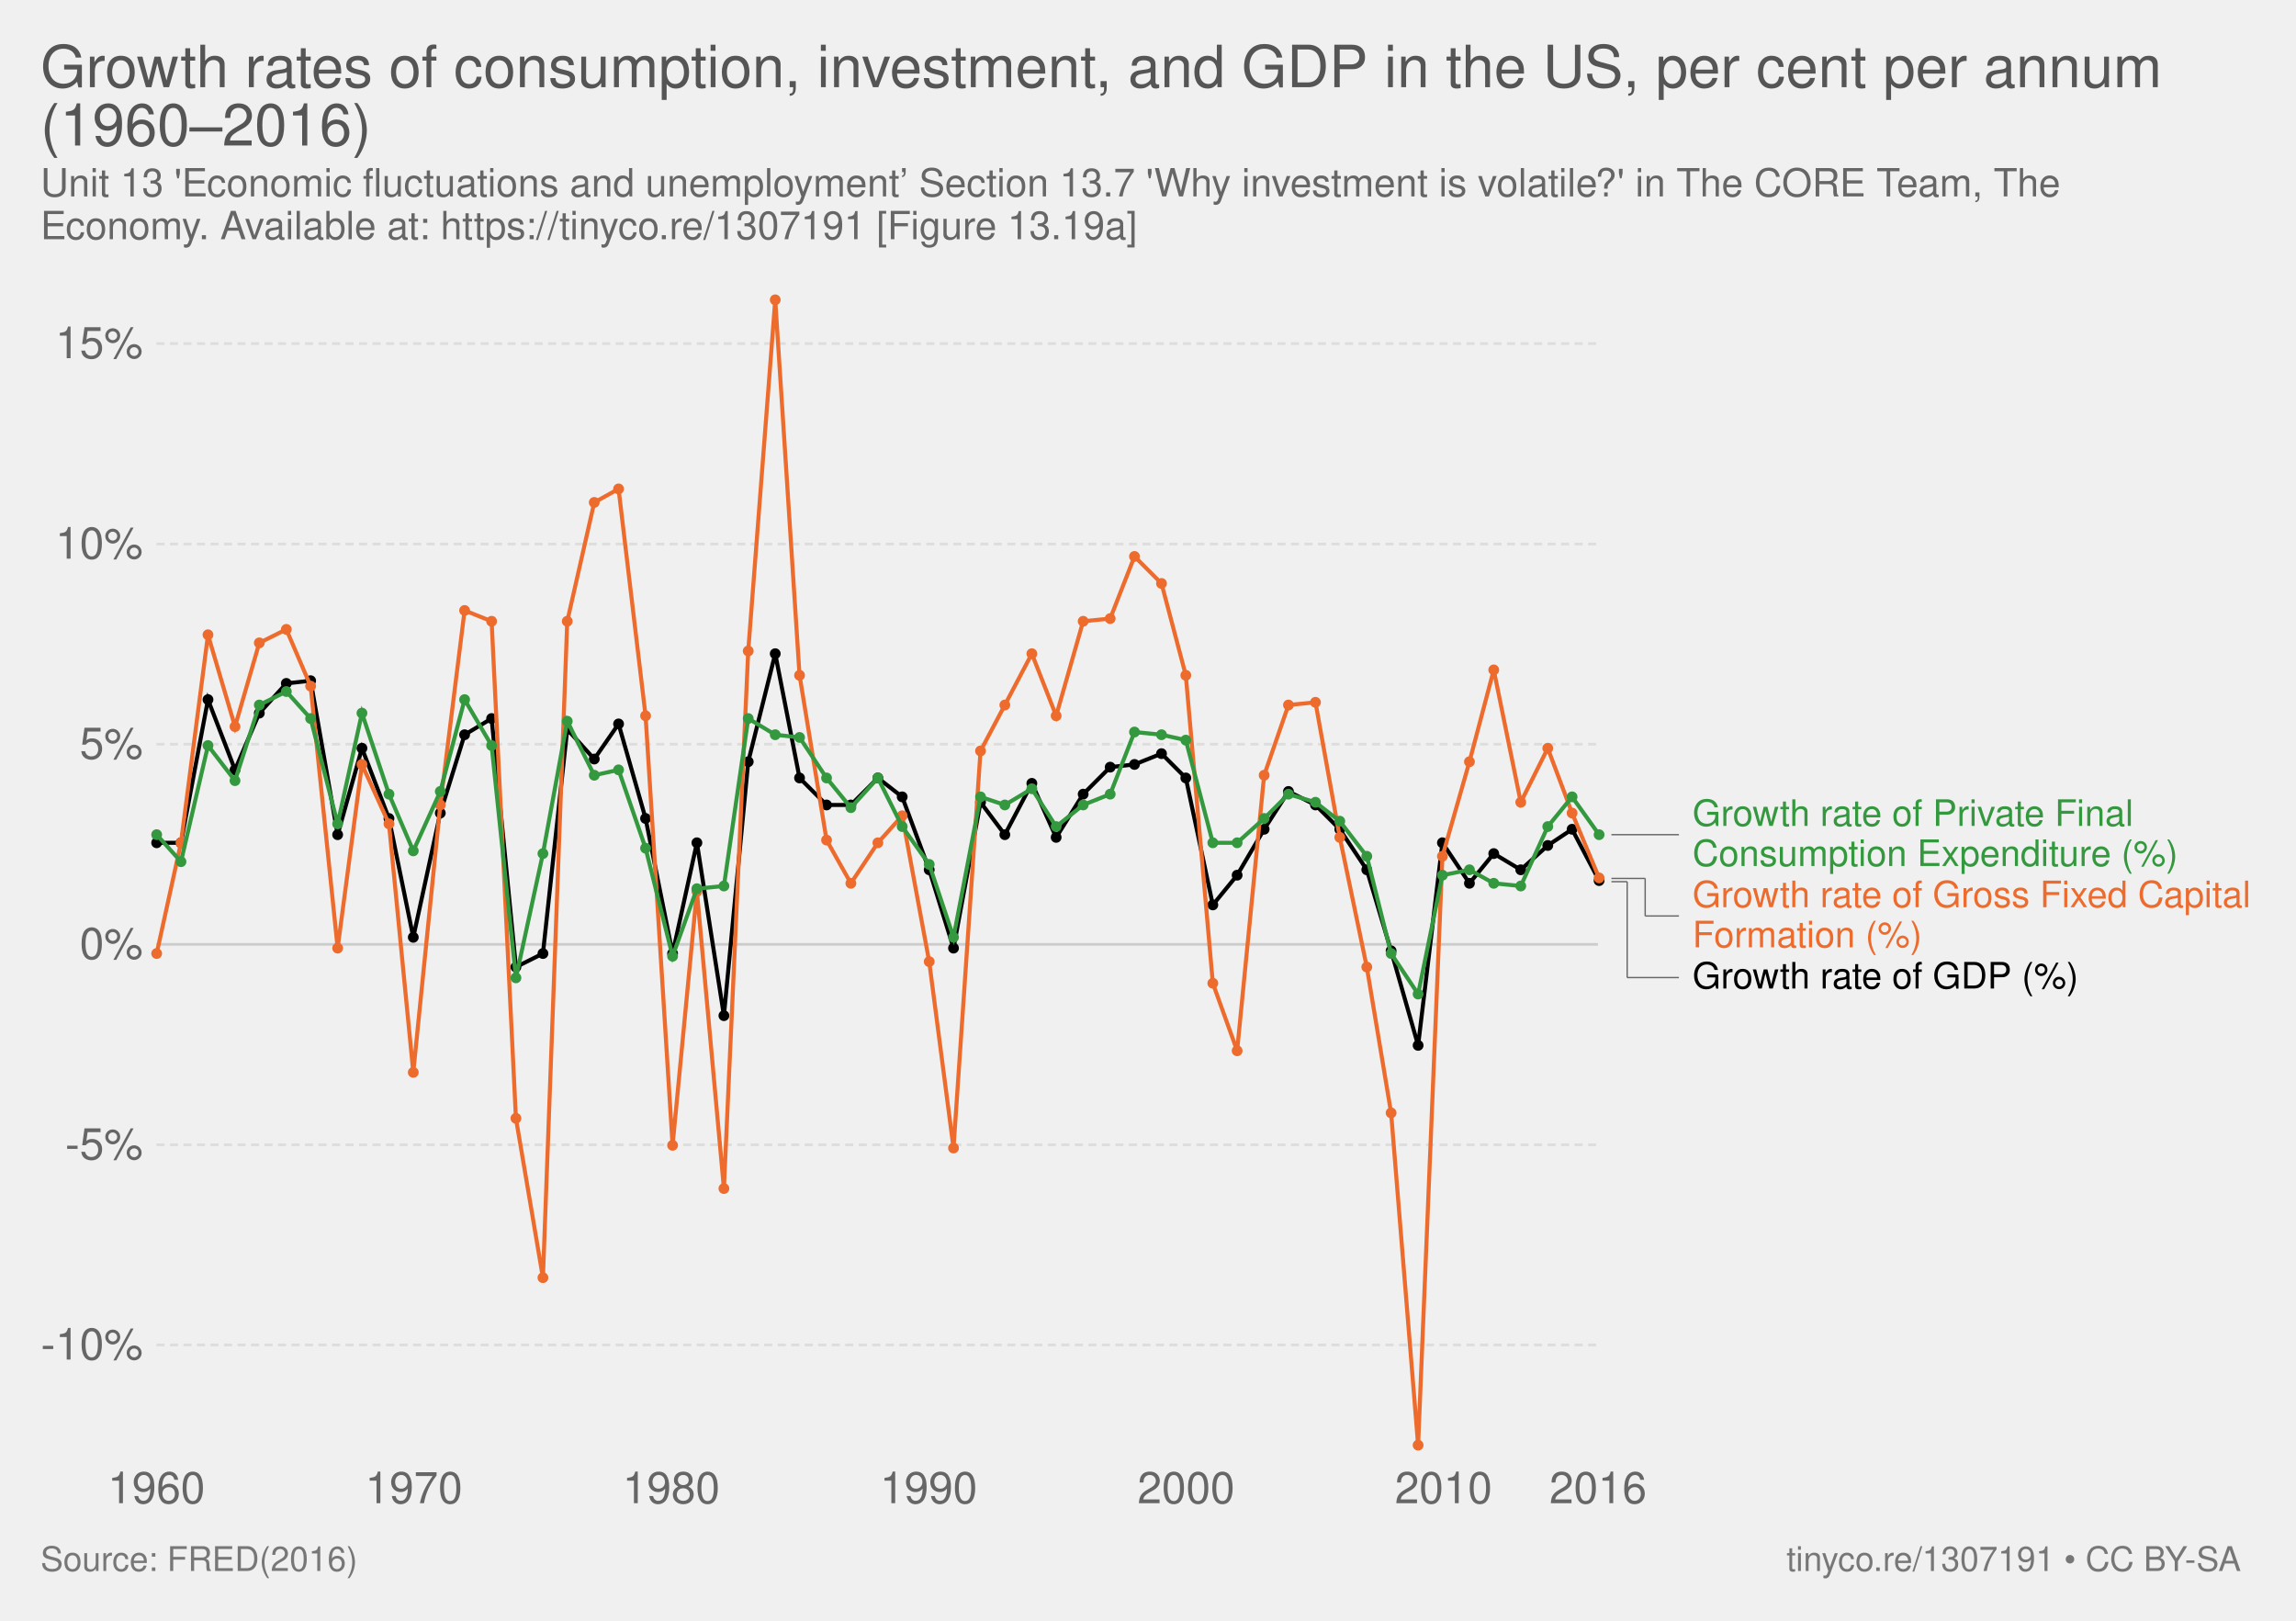
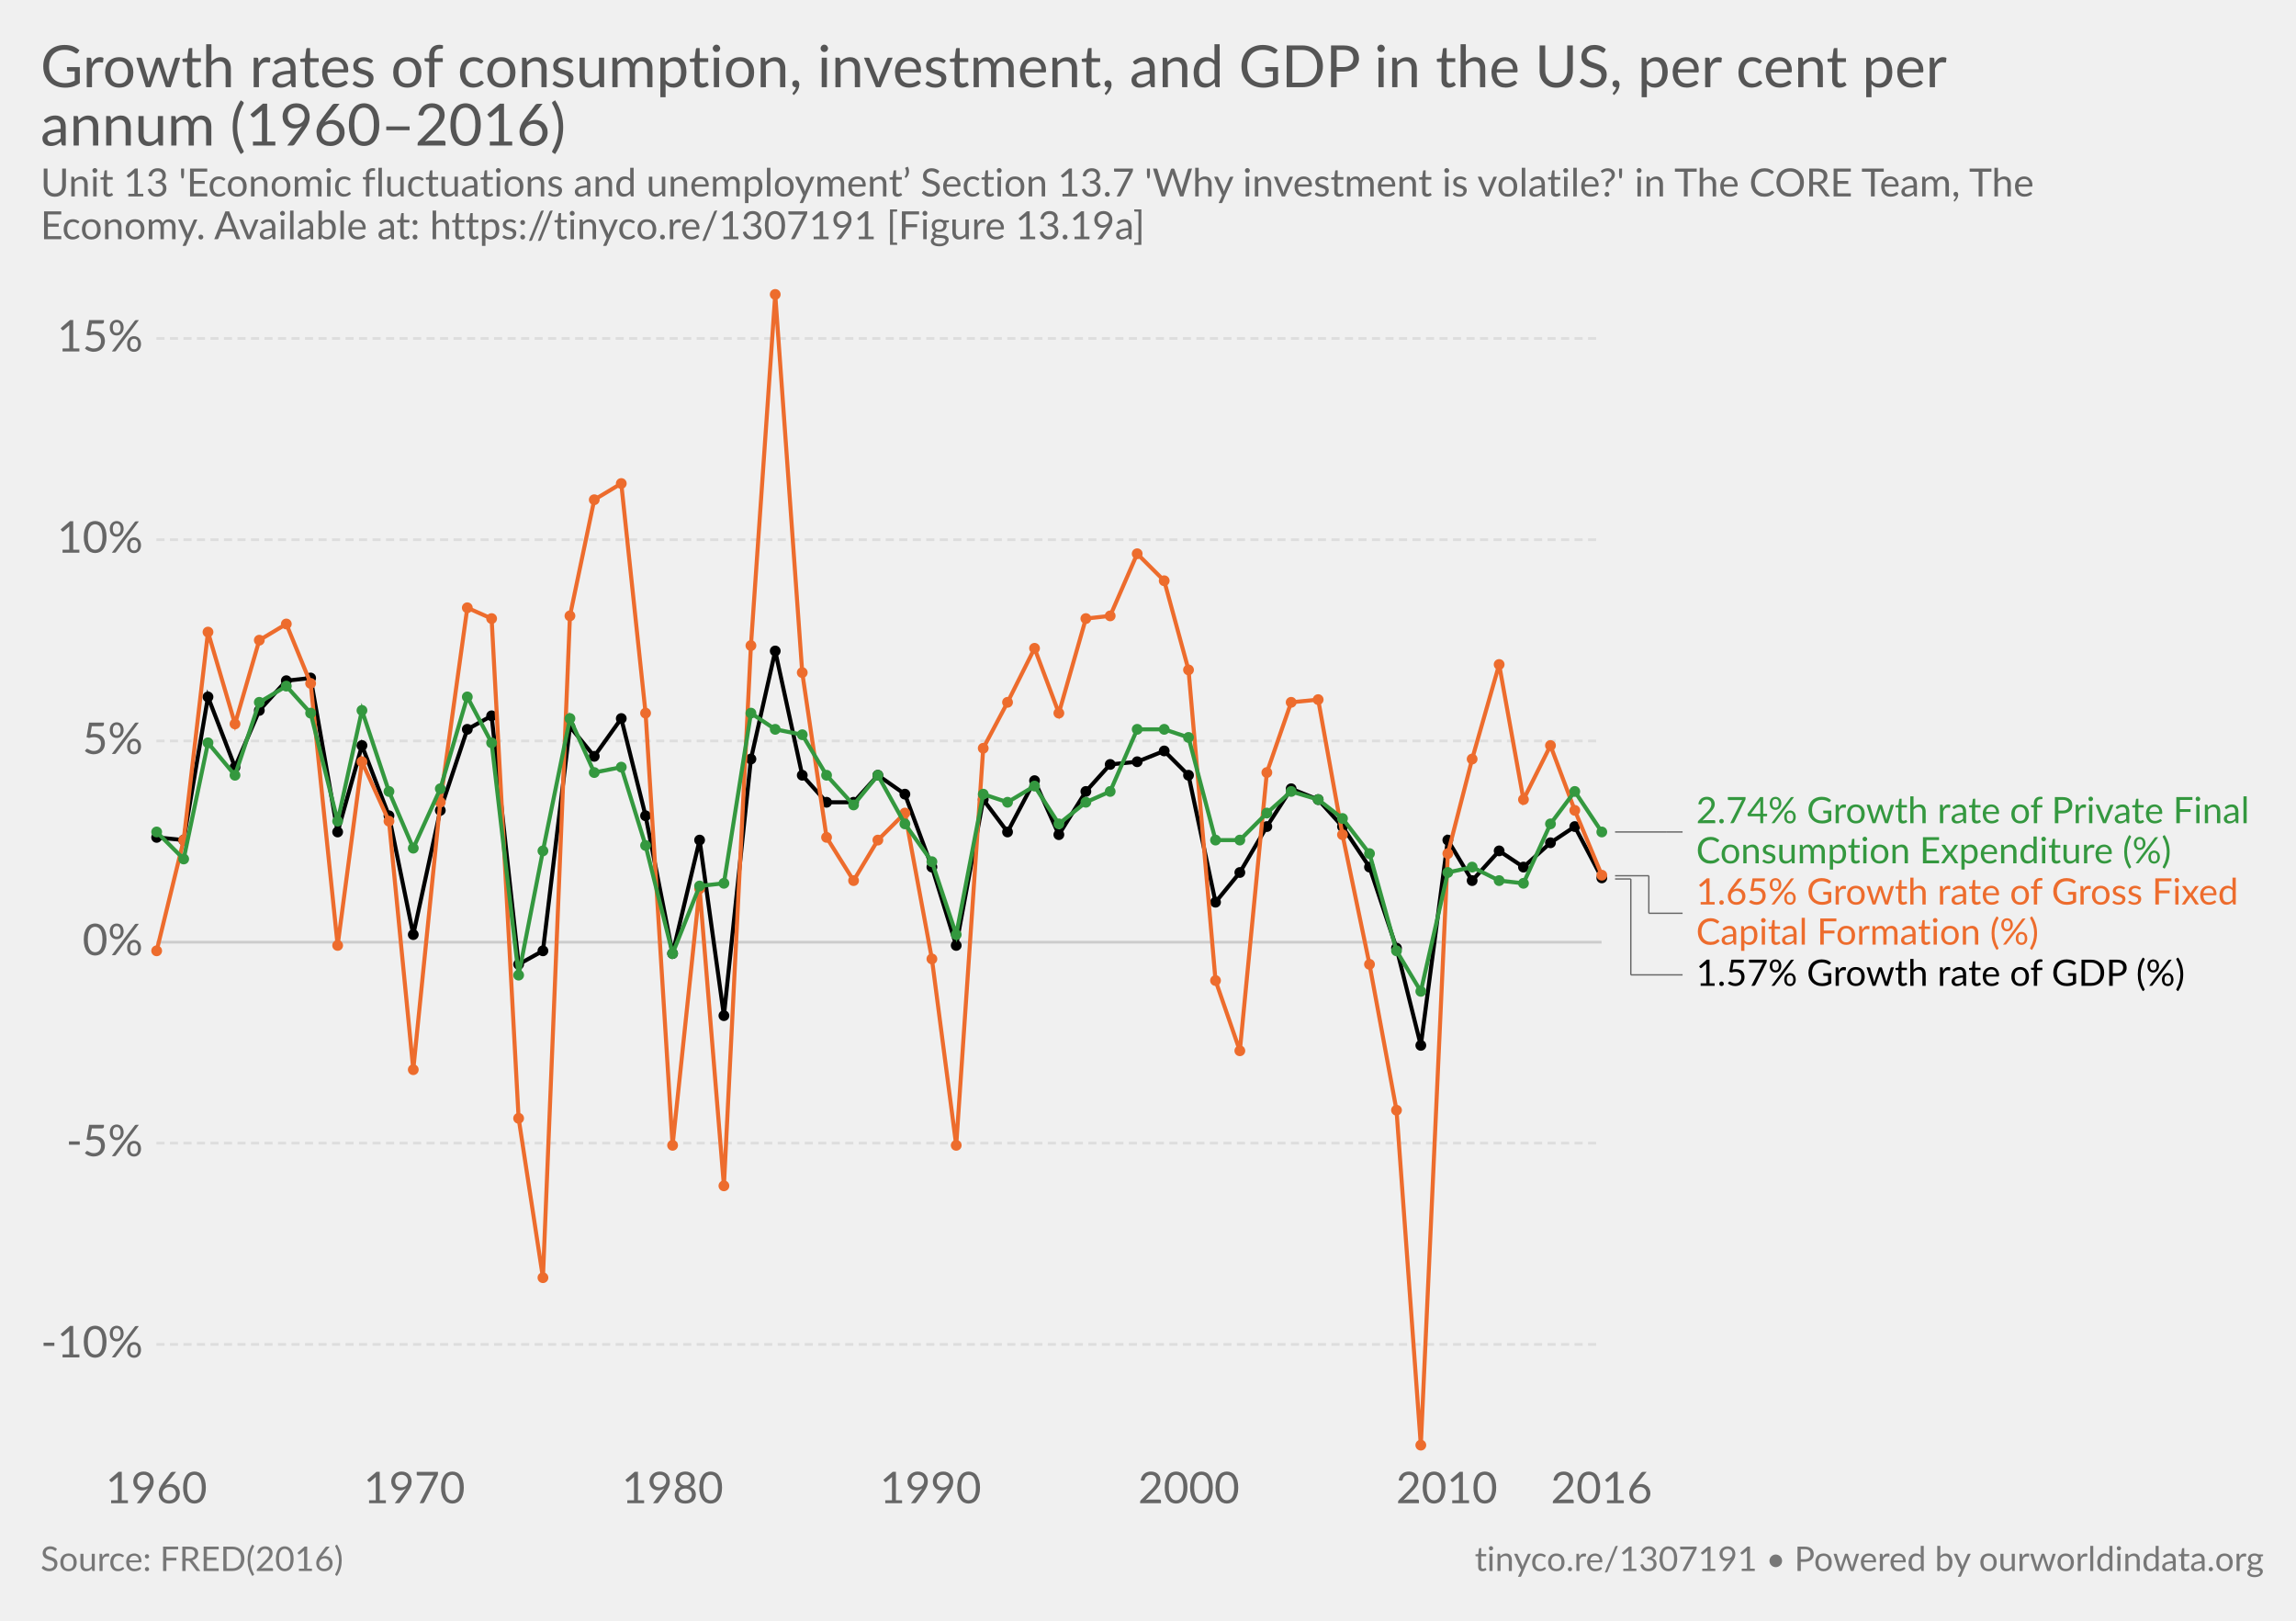
- <svg xmlns="http://www.w3.org/2000/svg" version="1.1" style="font-family:'Helvetica Neue', Helvetica, Arial, sans-serif;font-size:18px;background-color:white;text-rendering:optimizeLegibility;-webkit-font-smoothing:antialiased" width="850" height="600">
-   <g class="ChartTab">
-     <g class="HeaderView">
-       <a href="https://ourworldindata.org/grapher/growth-rates-of-consumption-investment-and-gdp-in-the-us-per-cent-per-annum-19602016" target="_blank">
-         <text font-size="21.60" x="15.0" y="32.3" fill="#555">
-           <tspan x="15" y="32.28">Growth rates of consumption, investment, and GDP in the US, per cent per annum</tspan>
-           <tspan x="15" y="53.88">(1960–2016)</tspan>
-         </text>
-       </a>
-       <text font-size="14.40" x="15.0" y="72.7" fill="#666">
-         <tspan x="15" y="72.72">Unit 13 'Economic fluctuations and unemployment’ Section 13.7 'Why investment is volatile?' in The CORE Team, The</tspan>
-         <tspan x="15" y="88.56">Economy. Available at: https://tinyco.re/1307191 [Figure 13.19a]</tspan>
+ <svg xmlns="http://www.w3.org/2000/svg" version="1.1" style="font-family:Lato, 'Helvetica Neue', Helvetica, Arial, sans-serif;font-size:18px;background-color:white;text-rendering:optimizeLegibility;-webkit-font-smoothing:antialiased" width="850" height="600">
+   <g class="HeaderView">
+     <a href="https://ourworldindata.org/grapher/growth-rates-of-consumption-investment-and-gdp-in-the-us-per-cent-per-annum-19602016" target="_blank">
+       <text font-size="21.60" x="15.0" y="32.3" fill="#555">
+         <tspan x="15" y="32.28">Growth rates of consumption, investment, and GDP in the US, per cent per</tspan>
+         <tspan x="15" y="53.88">annum (1960–2016)</tspan>
+       </text>
+     </a>
+     <text font-size="14.40" x="15.0" y="72.7" fill="#666">
+       <tspan x="15" y="72.72">Unit 13 'Economic fluctuations and unemployment’ Section 13.7 'Why investment is volatile?' in The CORE Team, The</tspan>
+       <tspan x="15" y="88.56">Economy. Available at: https://tinyco.re/1307191 [Figure 13.19a]</tspan>
+     </text>
+   </g>
+   <g class="LineChart">
+     <defs>
+       <clipPath id="boundsClip-5">
+         <rect x="47.908" y="0" width="830" height="894.8" />
+       </clipPath>
+     </defs>
+     <g class="AxisBoxView">
+       <g class="HorizontalAxis">
+         <text x="57.9" y="556.5" fill="#666" text-anchor="middle" font-size="16.2">1960</text>
+         <text x="153.4" y="556.5" fill="#666" text-anchor="middle" font-size="16.2">1970</text>
+         <text x="249" y="556.5" fill="#666" text-anchor="middle" font-size="16.2">1980</text>
+         <text x="344.5" y="556.5" fill="#666" text-anchor="middle" font-size="16.2">1990</text>
+         <text x="440.1" y="556.5" fill="#666" text-anchor="middle" font-size="16.2">2000</text>
+         <text x="535.6" y="556.5" fill="#666" text-anchor="middle" font-size="16.2">2010</text>
+         <text x="592.9" y="556.5" fill="#666" text-anchor="middle" font-size="16.2">2016</text>
+       </g>
+       <g class="VerticalAxis">
+         <text x="52.91" y="497.7" fill="#666" dominant-baseline="middle" text-anchor="end" font-size="16.2">-10%</text>
+         <text x="52.91" y="423.2" fill="#666" dominant-baseline="middle" text-anchor="end" font-size="16.2">-5%</text>
+         <text x="52.91" y="348.8" fill="#666" dominant-baseline="middle" text-anchor="end" font-size="16.2">0%</text>
+         <text x="52.91" y="274.3" fill="#666" dominant-baseline="middle" text-anchor="end" font-size="16.2">5%</text>
+         <text x="52.91" y="199.8" fill="#666" dominant-baseline="middle" text-anchor="end" font-size="16.2">10%</text>
+         <text x="52.91" y="125.3" fill="#666" dominant-baseline="middle" text-anchor="end" font-size="16.2">15%</text>
+       </g>
+       <g class="AxisGridLines">
+         <line x1="57.91" y1="497.7" x2="592.91" y2="497.7" stroke="#ddd" stroke-dasharray="3,2" />
+         <line x1="57.91" y1="423.2" x2="592.91" y2="423.2" stroke="#ddd" stroke-dasharray="3,2" />
+         <line x1="57.91" y1="348.8" x2="592.91" y2="348.8" stroke="#ccc" />
+         <line x1="57.91" y1="274.3" x2="592.91" y2="274.3" stroke="#ddd" stroke-dasharray="3,2" />
+         <line x1="57.91" y1="199.8" x2="592.91" y2="199.8" stroke="#ddd" stroke-dasharray="3,2" />
+         <line x1="57.91" y1="125.3" x2="592.91" y2="125.3" stroke="#ddd" stroke-dasharray="3,2" />
+       </g>
+     </g>
+     <g clip-path="url(#boundsClip-5)">
+       <g class="HeightedLegend clickable">
+         <g class="legendMark">
+           <g class="indicator">
+             <line x1="597.91" y1="308" x2="617.077" y2="308" stroke="#666" stroke-width="0.5" />
+             <line x1="617.077" y1="308" x2="617.077" y2="308" stroke="#666" stroke-width="0.5" />
+             <line x1="617.077" y1="308" x2="622.91" y2="308" stroke="#666" stroke-width="0.5" />
+           </g>
+           <rect x="592.91" y="293.95" width="242.09" height="28.1" fill="#fff" opacity="0" />
+           <text font-size="13.50" x="627.9" y="304.8" fill="#34983f">
+             <tspan x="627.91" y="304.75">2.74% Growth rate of Private Final</tspan>
+             <tspan x="627.91" y="319.6">Consumption Expenditure (%)</tspan>
+           </text>
+         </g>
+         <g class="legendMark">
+           <g class="indicator">
+             <line x1="597.91" y1="324.2" x2="610.41" y2="324.2" stroke="#666" stroke-width="0.5" />
+             <line x1="610.41" y1="324.2" x2="610.41" y2="338.1" stroke="#666" stroke-width="0.5" />
+             <line x1="610.41" y1="338.1" x2="622.91" y2="338.1" stroke="#666" stroke-width="0.5" />
+           </g>
+           <rect x="592.91" y="324.05" width="239.795" height="28.1" fill="#fff" opacity="0" />
+           <text font-size="13.50" x="627.9" y="334.9" fill="#ed6c2d">
+             <tspan x="627.91" y="334.85">1.65% Growth rate of Gross Fixed</tspan>
+             <tspan x="627.91" y="349.7">Capital Formation (%)</tspan>
+           </text>
+         </g>
+         <g class="legendMark">
+           <g class="indicator">
+             <line x1="597.91" y1="325.4" x2="603.743" y2="325.4" stroke="#666" stroke-width="0.5" />
+             <line x1="603.743" y1="325.4" x2="603.743" y2="360.9" stroke="#666" stroke-width="0.5" />
+             <line x1="603.743" y1="360.9" x2="622.91" y2="360.9" stroke="#666" stroke-width="0.5" />
+           </g>
+           <rect x="592.91" y="354.15" width="220.895" height="13.5" fill="#fff" opacity="0" />
+           <text font-size="13.50" x="627.9" y="365.0" fill="#000">
+             <tspan x="627.91" y="364.95">1.57% Growth rate of GDP (%)</tspan>
+           </text>
+         </g>
+       </g>
+       <g class="Lines">
+         <rect x="58" y="109" width="535" height="426" fill="rgba(255,255,255,0)" opacity="0" />
+         <g class="key-United-States_0">
+           <path stroke="#000" stroke-linecap="round" d="M58 310L68 311L77 258L87 284L96 263L106 252L115 251L125 308L134 276L144 302L153 346L163 300L173 270L182 265L192 357L201 352L211 269L220 280L230 266L239 302L249 353L259 311L268 376L278 281L287 241L297 287L306 297L316 297L325 287L335 294L345 321L354 350L364 296L373 308L383 289L392 309L402 293L411 283L421 282L431 278L440 287L450 334L459 323L469 306L478 292L488 296L497 306L507 321L517 351L526 387L536 311L545 326L555 315L564 321L574 312L583 306L593 325" fill="none" stroke-width="1.5" />
+           <g fill="#000">
+             <circle cx="58" cy="310" r="2" />
+             <circle cx="68" cy="311" r="2" />
+             <circle cx="77" cy="258" r="2" />
+             <circle cx="87" cy="284" r="2" />
+             <circle cx="96" cy="263" r="2" />
+             <circle cx="106" cy="252" r="2" />
+             <circle cx="115" cy="251" r="2" />
+             <circle cx="125" cy="308" r="2" />
+             <circle cx="134" cy="276" r="2" />
+             <circle cx="144" cy="302" r="2" />
+             <circle cx="153" cy="346" r="2" />
+             <circle cx="163" cy="300" r="2" />
+             <circle cx="173" cy="270" r="2" />
+             <circle cx="182" cy="265" r="2" />
+             <circle cx="192" cy="357" r="2" />
+             <circle cx="201" cy="352" r="2" />
+             <circle cx="211" cy="269" r="2" />
+             <circle cx="220" cy="280" r="2" />
+             <circle cx="230" cy="266" r="2" />
+             <circle cx="239" cy="302" r="2" />
+             <circle cx="249" cy="353" r="2" />
+             <circle cx="259" cy="311" r="2" />
+             <circle cx="268" cy="376" r="2" />
+             <circle cx="278" cy="281" r="2" />
+             <circle cx="287" cy="241" r="2" />
+             <circle cx="297" cy="287" r="2" />
+             <circle cx="306" cy="297" r="2" />
+             <circle cx="316" cy="297" r="2" />
+             <circle cx="325" cy="287" r="2" />
+             <circle cx="335" cy="294" r="2" />
+             <circle cx="345" cy="321" r="2" />
+             <circle cx="354" cy="350" r="2" />
+             <circle cx="364" cy="296" r="2" />
+             <circle cx="373" cy="308" r="2" />
+             <circle cx="383" cy="289" r="2" />
+             <circle cx="392" cy="309" r="2" />
+             <circle cx="402" cy="293" r="2" />
+             <circle cx="411" cy="283" r="2" />
+             <circle cx="421" cy="282" r="2" />
+             <circle cx="431" cy="278" r="2" />
+             <circle cx="440" cy="287" r="2" />
+             <circle cx="450" cy="334" r="2" />
+             <circle cx="459" cy="323" r="2" />
+             <circle cx="469" cy="306" r="2" />
+             <circle cx="478" cy="292" r="2" />
+             <circle cx="488" cy="296" r="2" />
+             <circle cx="497" cy="306" r="2" />
+             <circle cx="507" cy="321" r="2" />
+             <circle cx="517" cy="351" r="2" />
+             <circle cx="526" cy="387" r="2" />
+             <circle cx="536" cy="311" r="2" />
+             <circle cx="545" cy="326" r="2" />
+             <circle cx="555" cy="315" r="2" />
+             <circle cx="564" cy="321" r="2" />
+             <circle cx="574" cy="312" r="2" />
+             <circle cx="583" cy="306" r="2" />
+             <circle cx="593" cy="325" r="2" />
+           </g>
+         </g>
+         <g class="key-United-States_1">
+           <path stroke="#ed6c2d" stroke-linecap="round" d="M58 352L68 311L77 234L87 268L96 237L106 231L115 253L125 350L134 282L144 304L153 396L163 297L173 225L182 229L192 414L201 473L211 228L220 185L230 179L239 264L249 424L259 329L268 439L278 239L287 109L297 249L306 310L316 326L325 311L335 301L345 355L354 424L364 277L373 260L383 240L392 264L402 229L411 228L421 205L431 215L440 248L450 363L459 389L469 286L478 260L488 259L497 309L507 357L517 411L526 535L536 316L545 281L555 246L564 296L574 276L583 300L593 324" fill="none" stroke-width="1.5" />
+           <g fill="#ed6c2d">
+             <circle cx="58" cy="352" r="2" />
+             <circle cx="68" cy="311" r="2" />
+             <circle cx="77" cy="234" r="2" />
+             <circle cx="87" cy="268" r="2" />
+             <circle cx="96" cy="237" r="2" />
+             <circle cx="106" cy="231" r="2" />
+             <circle cx="115" cy="253" r="2" />
+             <circle cx="125" cy="350" r="2" />
+             <circle cx="134" cy="282" r="2" />
+             <circle cx="144" cy="304" r="2" />
+             <circle cx="153" cy="396" r="2" />
+             <circle cx="163" cy="297" r="2" />
+             <circle cx="173" cy="225" r="2" />
+             <circle cx="182" cy="229" r="2" />
+             <circle cx="192" cy="414" r="2" />
+             <circle cx="201" cy="473" r="2" />
+             <circle cx="211" cy="228" r="2" />
+             <circle cx="220" cy="185" r="2" />
+             <circle cx="230" cy="179" r="2" />
+             <circle cx="239" cy="264" r="2" />
+             <circle cx="249" cy="424" r="2" />
+             <circle cx="259" cy="329" r="2" />
+             <circle cx="268" cy="439" r="2" />
+             <circle cx="278" cy="239" r="2" />
+             <circle cx="287" cy="109" r="2" />
+             <circle cx="297" cy="249" r="2" />
+             <circle cx="306" cy="310" r="2" />
+             <circle cx="316" cy="326" r="2" />
+             <circle cx="325" cy="311" r="2" />
+             <circle cx="335" cy="301" r="2" />
+             <circle cx="345" cy="355" r="2" />
+             <circle cx="354" cy="424" r="2" />
+             <circle cx="364" cy="277" r="2" />
+             <circle cx="373" cy="260" r="2" />
+             <circle cx="383" cy="240" r="2" />
+             <circle cx="392" cy="264" r="2" />
+             <circle cx="402" cy="229" r="2" />
+             <circle cx="411" cy="228" r="2" />
+             <circle cx="421" cy="205" r="2" />
+             <circle cx="431" cy="215" r="2" />
+             <circle cx="440" cy="248" r="2" />
+             <circle cx="450" cy="363" r="2" />
+             <circle cx="459" cy="389" r="2" />
+             <circle cx="469" cy="286" r="2" />
+             <circle cx="478" cy="260" r="2" />
+             <circle cx="488" cy="259" r="2" />
+             <circle cx="497" cy="309" r="2" />
+             <circle cx="507" cy="357" r="2" />
+             <circle cx="517" cy="411" r="2" />
+             <circle cx="526" cy="535" r="2" />
+             <circle cx="536" cy="316" r="2" />
+             <circle cx="545" cy="281" r="2" />
+             <circle cx="555" cy="246" r="2" />
+             <circle cx="564" cy="296" r="2" />
+             <circle cx="574" cy="276" r="2" />
+             <circle cx="583" cy="300" r="2" />
+             <circle cx="593" cy="324" r="2" />
+           </g>
+         </g>
+         <g class="key-United-States_2">
+           <path stroke="#34983f" stroke-linecap="round" d="M58 308L68 318L77 275L87 287L96 260L106 254L115 264L125 304L134 263L144 293L153 314L163 292L173 258L182 275L192 361L201 315L211 266L220 286L230 284L239 313L249 353L259 328L268 327L278 264L287 270L297 272L306 287L316 298L325 287L335 305L345 319L354 346L364 294L373 297L383 291L392 305L402 297L411 293L421 270L431 270L440 273L450 311L459 311L469 301L478 293L488 296L497 303L507 316L517 352L526 367L536 323L545 321L555 326L564 327L574 305L583 293L593 308" fill="none" stroke-width="1.5" />
+           <g fill="#34983f">
+             <circle cx="58" cy="308" r="2" />
+             <circle cx="68" cy="318" r="2" />
+             <circle cx="77" cy="275" r="2" />
+             <circle cx="87" cy="287" r="2" />
+             <circle cx="96" cy="260" r="2" />
+             <circle cx="106" cy="254" r="2" />
+             <circle cx="115" cy="264" r="2" />
+             <circle cx="125" cy="304" r="2" />
+             <circle cx="134" cy="263" r="2" />
+             <circle cx="144" cy="293" r="2" />
+             <circle cx="153" cy="314" r="2" />
+             <circle cx="163" cy="292" r="2" />
+             <circle cx="173" cy="258" r="2" />
+             <circle cx="182" cy="275" r="2" />
+             <circle cx="192" cy="361" r="2" />
+             <circle cx="201" cy="315" r="2" />
+             <circle cx="211" cy="266" r="2" />
+             <circle cx="220" cy="286" r="2" />
+             <circle cx="230" cy="284" r="2" />
+             <circle cx="239" cy="313" r="2" />
+             <circle cx="249" cy="353" r="2" />
+             <circle cx="259" cy="328" r="2" />
+             <circle cx="268" cy="327" r="2" />
+             <circle cx="278" cy="264" r="2" />
+             <circle cx="287" cy="270" r="2" />
+             <circle cx="297" cy="272" r="2" />
+             <circle cx="306" cy="287" r="2" />
+             <circle cx="316" cy="298" r="2" />
+             <circle cx="325" cy="287" r="2" />
+             <circle cx="335" cy="305" r="2" />
+             <circle cx="345" cy="319" r="2" />
+             <circle cx="354" cy="346" r="2" />
+             <circle cx="364" cy="294" r="2" />
+             <circle cx="373" cy="297" r="2" />
+             <circle cx="383" cy="291" r="2" />
+             <circle cx="392" cy="305" r="2" />
+             <circle cx="402" cy="297" r="2" />
+             <circle cx="411" cy="293" r="2" />
+             <circle cx="421" cy="270" r="2" />
+             <circle cx="431" cy="270" r="2" />
+             <circle cx="440" cy="273" r="2" />
+             <circle cx="450" cy="311" r="2" />
+             <circle cx="459" cy="311" r="2" />
+             <circle cx="469" cy="301" r="2" />
+             <circle cx="478" cy="293" r="2" />
+             <circle cx="488" cy="296" r="2" />
+             <circle cx="497" cy="303" r="2" />
+             <circle cx="507" cy="316" r="2" />
+             <circle cx="517" cy="352" r="2" />
+             <circle cx="526" cy="367" r="2" />
+             <circle cx="536" cy="323" r="2" />
+             <circle cx="545" cy="321" r="2" />
+             <circle cx="555" cy="326" r="2" />
+             <circle cx="564" cy="327" r="2" />
+             <circle cx="574" cy="305" r="2" />
+             <circle cx="583" cy="293" r="2" />
+             <circle cx="593" cy="308" r="2" />
+           </g>
+         </g>
+       </g>
+     </g>
+   </g>
+   <g class="SourcesFooter" style="fill:#777">
+     <g class="clickable" style="fill:#777">
+       <text font-size="12.60" x="15.0" y="581.6">
+         <tspan x="15" y="581.58">Source: FRED(2016)</tspan>
      </text>
    </g>
-     <g class="LineChart">
-       <defs>
-         <clipPath id="boundsClip-1">
-           <rect x="47.908" y="0" width="830" height="890.8" />
-         </clipPath>
-       </defs>
-       <g class="AxisBoxView">
-         <g class="HorizontalAxis">
-           <text x="57.9" y="556.5" fill="#666" text-anchor="middle" font-size="16.2">1960</text>
-           <text x="153.2" y="556.5" fill="#666" text-anchor="middle" font-size="16.2">1970</text>
-           <text x="248.5" y="556.5" fill="#666" text-anchor="middle" font-size="16.2">1980</text>
-           <text x="343.8" y="556.5" fill="#666" text-anchor="middle" font-size="16.2">1990</text>
-           <text x="439.1" y="556.5" fill="#666" text-anchor="middle" font-size="16.2">2000</text>
-           <text x="534.4" y="556.5" fill="#666" text-anchor="middle" font-size="16.2">2010</text>
-           <text x="591.6" y="556.5" fill="#666" text-anchor="middle" font-size="16.2">2016</text>
-         </g>
-         <g class="VerticalAxis">
-           <text x="52.91" y="497.9" fill="#666" dominant-baseline="middle" text-anchor="end" font-size="16.2">-10%</text>
-           <text x="52.91" y="423.8" fill="#666" dominant-baseline="middle" text-anchor="end" font-size="16.2">-5%</text>
-           <text x="52.91" y="349.6" fill="#666" dominant-baseline="middle" text-anchor="end" font-size="16.2">0%</text>
-           <text x="52.91" y="275.5" fill="#666" dominant-baseline="middle" text-anchor="end" font-size="16.2">5%</text>
-           <text x="52.91" y="201.4" fill="#666" dominant-baseline="middle" text-anchor="end" font-size="16.2">10%</text>
-           <text x="52.91" y="127.2" fill="#666" dominant-baseline="middle" text-anchor="end" font-size="16.2">15%</text>
-         </g>
-         <g class="AxisGridLines">
-           <line x1="57.91" y1="497.9" x2="591.56" y2="497.9" stroke="#ddd" stroke-dasharray="3,2" />
-           <line x1="57.91" y1="423.8" x2="591.56" y2="423.8" stroke="#ddd" stroke-dasharray="3,2" />
-           <line x1="57.91" y1="349.6" x2="591.56" y2="349.6" stroke="#ccc" />
-           <line x1="57.91" y1="275.5" x2="591.56" y2="275.5" stroke="#ddd" stroke-dasharray="3,2" />
-           <line x1="57.91" y1="201.4" x2="591.56" y2="201.4" stroke="#ddd" stroke-dasharray="3,2" />
-           <line x1="57.91" y1="127.2" x2="591.56" y2="127.2" stroke="#ddd" stroke-dasharray="3,2" />
-         </g>
-       </g>
-       <g clip-path="url(#boundsClip-1)">
-         <g class="HeightedLegend clickable">
-           <g class="legendMark">
-             <g class="indicator">
-               <line x1="596.56" y1="309" x2="615.727" y2="309" stroke="#666" stroke-width="0.5" />
-               <line x1="615.727" y1="309" x2="615.727" y2="309" stroke="#666" stroke-width="0.5" />
-               <line x1="615.727" y1="309" x2="621.56" y2="309" stroke="#666" stroke-width="0.5" />
-             </g>
-             <rect x="591.56" y="294.95" width="215.63" height="28.1" fill="#fff" opacity="0" />
-             <text font-size="13.50" x="626.6" y="305.8" fill="#34983f">
-               <tspan x="626.56" y="305.75">Growth rate of Private Final</tspan>
-               <tspan x="626.56" y="320.6">Consumption Expenditure (%)</tspan>
-             </text>
-           </g>
-           <g class="legendMark">
-             <g class="indicator">
-               <line x1="596.56" y1="325.2" x2="609.06" y2="325.2" stroke="#666" stroke-width="0.5" />
-               <line x1="609.06" y1="325.2" x2="609.06" y2="339.1" stroke="#666" stroke-width="0.5" />
-               <line x1="609.06" y1="339.1" x2="621.56" y2="339.1" stroke="#666" stroke-width="0.5" />
-             </g>
-             <rect x="591.56" y="325.05" width="243.44" height="28.1" fill="#fff" opacity="0" />
-             <text font-size="13.50" x="626.6" y="335.9" fill="#ed6c2d">
-               <tspan x="626.56" y="335.85">Growth rate of Gross Fixed Capital</tspan>
-               <tspan x="626.56" y="350.7">Formation (%)</tspan>
-             </text>
-           </g>
-           <g class="legendMark">
-             <g class="indicator">
-               <line x1="596.56" y1="326.4" x2="602.393" y2="326.4" stroke="#666" stroke-width="0.5" />
-               <line x1="602.393" y1="326.4" x2="602.393" y2="361.9" stroke="#666" stroke-width="0.5" />
-               <line x1="602.393" y1="361.9" x2="621.56" y2="361.9" stroke="#666" stroke-width="0.5" />
-             </g>
-             <rect x="591.56" y="355.15" width="178.64" height="13.5" fill="#fff" opacity="0" />
-             <text font-size="13.50" x="626.6" y="366.0" fill="#000">
-               <tspan x="626.56" y="365.95">Growth rate of GDP (%)</tspan>
-             </text>
-           </g>
-         </g>
-         <g class="Lines">
-           <rect x="58" y="111" width="534" height="424" fill="rgba(255,255,255,0)" opacity="0" />
-           <g class="key-United-States_0">
-             <path stroke="#000" stroke-linecap="round" d="M58 312L67 312L77 259L87 285L96 264L106 253L115 252L125 309L134 277L144 303L153 347L163 301L172 272L182 266L191 358L201 353L210 270L220 281L229 268L239 303L249 353L258 312L268 376L277 282L287 242L296 288L306 298L315 298L325 288L334 295L344 322L353 351L363 297L372 309L382 290L391 310L401 294L411 284L420 283L430 279L439 288L449 335L458 324L468 307L477 293L487 298L496 307L506 322L515 352L525 387L534 312L544 327L553 316L563 322L573 313L582 307L592 326" fill="none" stroke-width="1.5" />
-             <g fill="#000">
-               <circle cx="58" cy="312" r="2" />
-               <circle cx="67" cy="312" r="2" />
-               <circle cx="77" cy="259" r="2" />
-               <circle cx="87" cy="285" r="2" />
-               <circle cx="96" cy="264" r="2" />
-               <circle cx="106" cy="253" r="2" />
-               <circle cx="115" cy="252" r="2" />
-               <circle cx="125" cy="309" r="2" />
-               <circle cx="134" cy="277" r="2" />
-               <circle cx="144" cy="303" r="2" />
-               <circle cx="153" cy="347" r="2" />
-               <circle cx="163" cy="301" r="2" />
-               <circle cx="172" cy="272" r="2" />
-               <circle cx="182" cy="266" r="2" />
-               <circle cx="191" cy="358" r="2" />
-               <circle cx="201" cy="353" r="2" />
-               <circle cx="210" cy="270" r="2" />
-               <circle cx="220" cy="281" r="2" />
-               <circle cx="229" cy="268" r="2" />
-               <circle cx="239" cy="303" r="2" />
-               <circle cx="249" cy="353" r="2" />
-               <circle cx="258" cy="312" r="2" />
-               <circle cx="268" cy="376" r="2" />
-               <circle cx="277" cy="282" r="2" />
-               <circle cx="287" cy="242" r="2" />
-               <circle cx="296" cy="288" r="2" />
-               <circle cx="306" cy="298" r="2" />
-               <circle cx="315" cy="298" r="2" />
-               <circle cx="325" cy="288" r="2" />
-               <circle cx="334" cy="295" r="2" />
-               <circle cx="344" cy="322" r="2" />
-               <circle cx="353" cy="351" r="2" />
-               <circle cx="363" cy="297" r="2" />
-               <circle cx="372" cy="309" r="2" />
-               <circle cx="382" cy="290" r="2" />
-               <circle cx="391" cy="310" r="2" />
-               <circle cx="401" cy="294" r="2" />
-               <circle cx="411" cy="284" r="2" />
-               <circle cx="420" cy="283" r="2" />
-               <circle cx="430" cy="279" r="2" />
-               <circle cx="439" cy="288" r="2" />
-               <circle cx="449" cy="335" r="2" />
-               <circle cx="458" cy="324" r="2" />
-               <circle cx="468" cy="307" r="2" />
-               <circle cx="477" cy="293" r="2" />
-               <circle cx="487" cy="298" r="2" />
-               <circle cx="496" cy="307" r="2" />
-               <circle cx="506" cy="322" r="2" />
-               <circle cx="515" cy="352" r="2" />
-               <circle cx="525" cy="387" r="2" />
-               <circle cx="534" cy="312" r="2" />
-               <circle cx="544" cy="327" r="2" />
-               <circle cx="553" cy="316" r="2" />
-               <circle cx="563" cy="322" r="2" />
-               <circle cx="573" cy="313" r="2" />
-               <circle cx="582" cy="307" r="2" />
-               <circle cx="592" cy="326" r="2" />
-             </g>
-           </g>
-           <g class="key-United-States_1">
-             <path stroke="#ed6c2d" stroke-linecap="round" d="M58 353L67 312L77 235L87 269L96 238L106 233L115 254L125 351L134 283L144 305L153 397L163 298L172 226L182 230L191 414L201 473L210 230L220 186L229 181L239 265L249 424L258 330L268 440L277 241L287 111L296 250L306 311L315 327L325 312L334 302L344 356L353 425L363 278L372 261L382 242L391 265L401 230L411 229L420 206L430 216L439 250L449 364L458 389L468 287L477 261L487 260L496 310L506 358L515 412L525 535L534 317L544 282L553 248L563 297L573 277L582 301L592 325" fill="none" stroke-width="1.5" />
-             <g fill="#ed6c2d">
-               <circle cx="58" cy="353" r="2" />
-               <circle cx="67" cy="312" r="2" />
-               <circle cx="77" cy="235" r="2" />
-               <circle cx="87" cy="269" r="2" />
-               <circle cx="96" cy="238" r="2" />
-               <circle cx="106" cy="233" r="2" />
-               <circle cx="115" cy="254" r="2" />
-               <circle cx="125" cy="351" r="2" />
-               <circle cx="134" cy="283" r="2" />
-               <circle cx="144" cy="305" r="2" />
-               <circle cx="153" cy="397" r="2" />
-               <circle cx="163" cy="298" r="2" />
-               <circle cx="172" cy="226" r="2" />
-               <circle cx="182" cy="230" r="2" />
-               <circle cx="191" cy="414" r="2" />
-               <circle cx="201" cy="473" r="2" />
-               <circle cx="210" cy="230" r="2" />
-               <circle cx="220" cy="186" r="2" />
-               <circle cx="229" cy="181" r="2" />
-               <circle cx="239" cy="265" r="2" />
-               <circle cx="249" cy="424" r="2" />
-               <circle cx="258" cy="330" r="2" />
-               <circle cx="268" cy="440" r="2" />
-               <circle cx="277" cy="241" r="2" />
-               <circle cx="287" cy="111" r="2" />
-               <circle cx="296" cy="250" r="2" />
-               <circle cx="306" cy="311" r="2" />
-               <circle cx="315" cy="327" r="2" />
-               <circle cx="325" cy="312" r="2" />
-               <circle cx="334" cy="302" r="2" />
-               <circle cx="344" cy="356" r="2" />
-               <circle cx="353" cy="425" r="2" />
-               <circle cx="363" cy="278" r="2" />
-               <circle cx="372" cy="261" r="2" />
-               <circle cx="382" cy="242" r="2" />
-               <circle cx="391" cy="265" r="2" />
-               <circle cx="401" cy="230" r="2" />
-               <circle cx="411" cy="229" r="2" />
-               <circle cx="420" cy="206" r="2" />
-               <circle cx="430" cy="216" r="2" />
-               <circle cx="439" cy="250" r="2" />
-               <circle cx="449" cy="364" r="2" />
-               <circle cx="458" cy="389" r="2" />
-               <circle cx="468" cy="287" r="2" />
-               <circle cx="477" cy="261" r="2" />
-               <circle cx="487" cy="260" r="2" />
-               <circle cx="496" cy="310" r="2" />
-               <circle cx="506" cy="358" r="2" />
-               <circle cx="515" cy="412" r="2" />
-               <circle cx="525" cy="535" r="2" />
-               <circle cx="534" cy="317" r="2" />
-               <circle cx="544" cy="282" r="2" />
-               <circle cx="553" cy="248" r="2" />
-               <circle cx="563" cy="297" r="2" />
-               <circle cx="573" cy="277" r="2" />
-               <circle cx="582" cy="301" r="2" />
-               <circle cx="592" cy="325" r="2" />
-             </g>
-           </g>
-           <g class="key-United-States_2">
-             <path stroke="#34983f" stroke-linecap="round" d="M58 309L67 319L77 276L87 289L96 261L106 256L115 266L125 305L134 264L144 294L153 315L163 293L172 259L182 276L191 362L201 316L210 267L220 287L229 285L239 314L249 354L258 329L268 328L277 266L287 272L296 273L306 288L315 299L325 288L334 306L344 320L353 347L363 295L372 298L382 292L391 306L401 298L411 294L420 271L430 272L439 274L449 312L458 312L468 303L477 294L487 297L496 304L506 317L515 353L525 368L534 324L544 322L553 327L563 328L573 306L582 295L592 309" fill="none" stroke-width="1.5" />
-             <g fill="#34983f">
-               <circle cx="58" cy="309" r="2" />
-               <circle cx="67" cy="319" r="2" />
-               <circle cx="77" cy="276" r="2" />
-               <circle cx="87" cy="289" r="2" />
-               <circle cx="96" cy="261" r="2" />
-               <circle cx="106" cy="256" r="2" />
-               <circle cx="115" cy="266" r="2" />
-               <circle cx="125" cy="305" r="2" />
-               <circle cx="134" cy="264" r="2" />
-               <circle cx="144" cy="294" r="2" />
-               <circle cx="153" cy="315" r="2" />
-               <circle cx="163" cy="293" r="2" />
-               <circle cx="172" cy="259" r="2" />
-               <circle cx="182" cy="276" r="2" />
-               <circle cx="191" cy="362" r="2" />
-               <circle cx="201" cy="316" r="2" />
-               <circle cx="210" cy="267" r="2" />
-               <circle cx="220" cy="287" r="2" />
-               <circle cx="229" cy="285" r="2" />
-               <circle cx="239" cy="314" r="2" />
-               <circle cx="249" cy="354" r="2" />
-               <circle cx="258" cy="329" r="2" />
-               <circle cx="268" cy="328" r="2" />
-               <circle cx="277" cy="266" r="2" />
-               <circle cx="287" cy="272" r="2" />
-               <circle cx="296" cy="273" r="2" />
-               <circle cx="306" cy="288" r="2" />
-               <circle cx="315" cy="299" r="2" />
-               <circle cx="325" cy="288" r="2" />
-               <circle cx="334" cy="306" r="2" />
-               <circle cx="344" cy="320" r="2" />
-               <circle cx="353" cy="347" r="2" />
-               <circle cx="363" cy="295" r="2" />
-               <circle cx="372" cy="298" r="2" />
-               <circle cx="382" cy="292" r="2" />
-               <circle cx="391" cy="306" r="2" />
-               <circle cx="401" cy="298" r="2" />
-               <circle cx="411" cy="294" r="2" />
-               <circle cx="420" cy="271" r="2" />
-               <circle cx="430" cy="272" r="2" />
-               <circle cx="439" cy="274" r="2" />
-               <circle cx="449" cy="312" r="2" />
-               <circle cx="458" cy="312" r="2" />
-               <circle cx="468" cy="303" r="2" />
-               <circle cx="477" cy="294" r="2" />
-               <circle cx="487" cy="297" r="2" />
-               <circle cx="496" cy="304" r="2" />
-               <circle cx="506" cy="317" r="2" />
-               <circle cx="515" cy="353" r="2" />
-               <circle cx="525" cy="368" r="2" />
-               <circle cx="534" cy="324" r="2" />
-               <circle cx="544" cy="322" r="2" />
-               <circle cx="553" cy="327" r="2" />
-               <circle cx="563" cy="328" r="2" />
-               <circle cx="573" cy="306" r="2" />
-               <circle cx="582" cy="295" r="2" />
-               <circle cx="592" cy="309" r="2" />
-             </g>
-           </g>
-         </g>
-       </g>
-     </g>
-     <g class="SourcesFooter" style="fill:#777">
-       <g class="clickable" style="fill:#777">
-         <text font-size="12.60" x="15.0" y="581.6">
-           <tspan x="15" y="581.58">Source: FRED(2016)</tspan>
-         </text>
-       </g>
-       <text font-size="12.60" x="661.4" y="581.6">
-         <tspan x="661.372" y="581.58">
-           <a target="_blank" style="fill: #777;" href="https://tinyco.re/1307191">tinyco.re/1307191</a> • <a style="fill: #777;" class="cclogo" href="http://creativecommons.org/licenses/by-sa/4.0/deed.en_US" target="_blank">CC BY-SA</a>
-         </tspan>
-       </text>
-     </g>
+     <text font-size="12.60" x="546.0" y="581.6">
+       <tspan x="545.956" y="581.58">
+         <a target="_blank" style="fill: #777;" href="https://tinyco.re/1307191">tinyco.re/1307191</a> • <a href="https://ourworldindata.org" target="_blank">Powered by ourworldindata.org</a>
+       </tspan>
+     </text>
  </g>
</svg>
